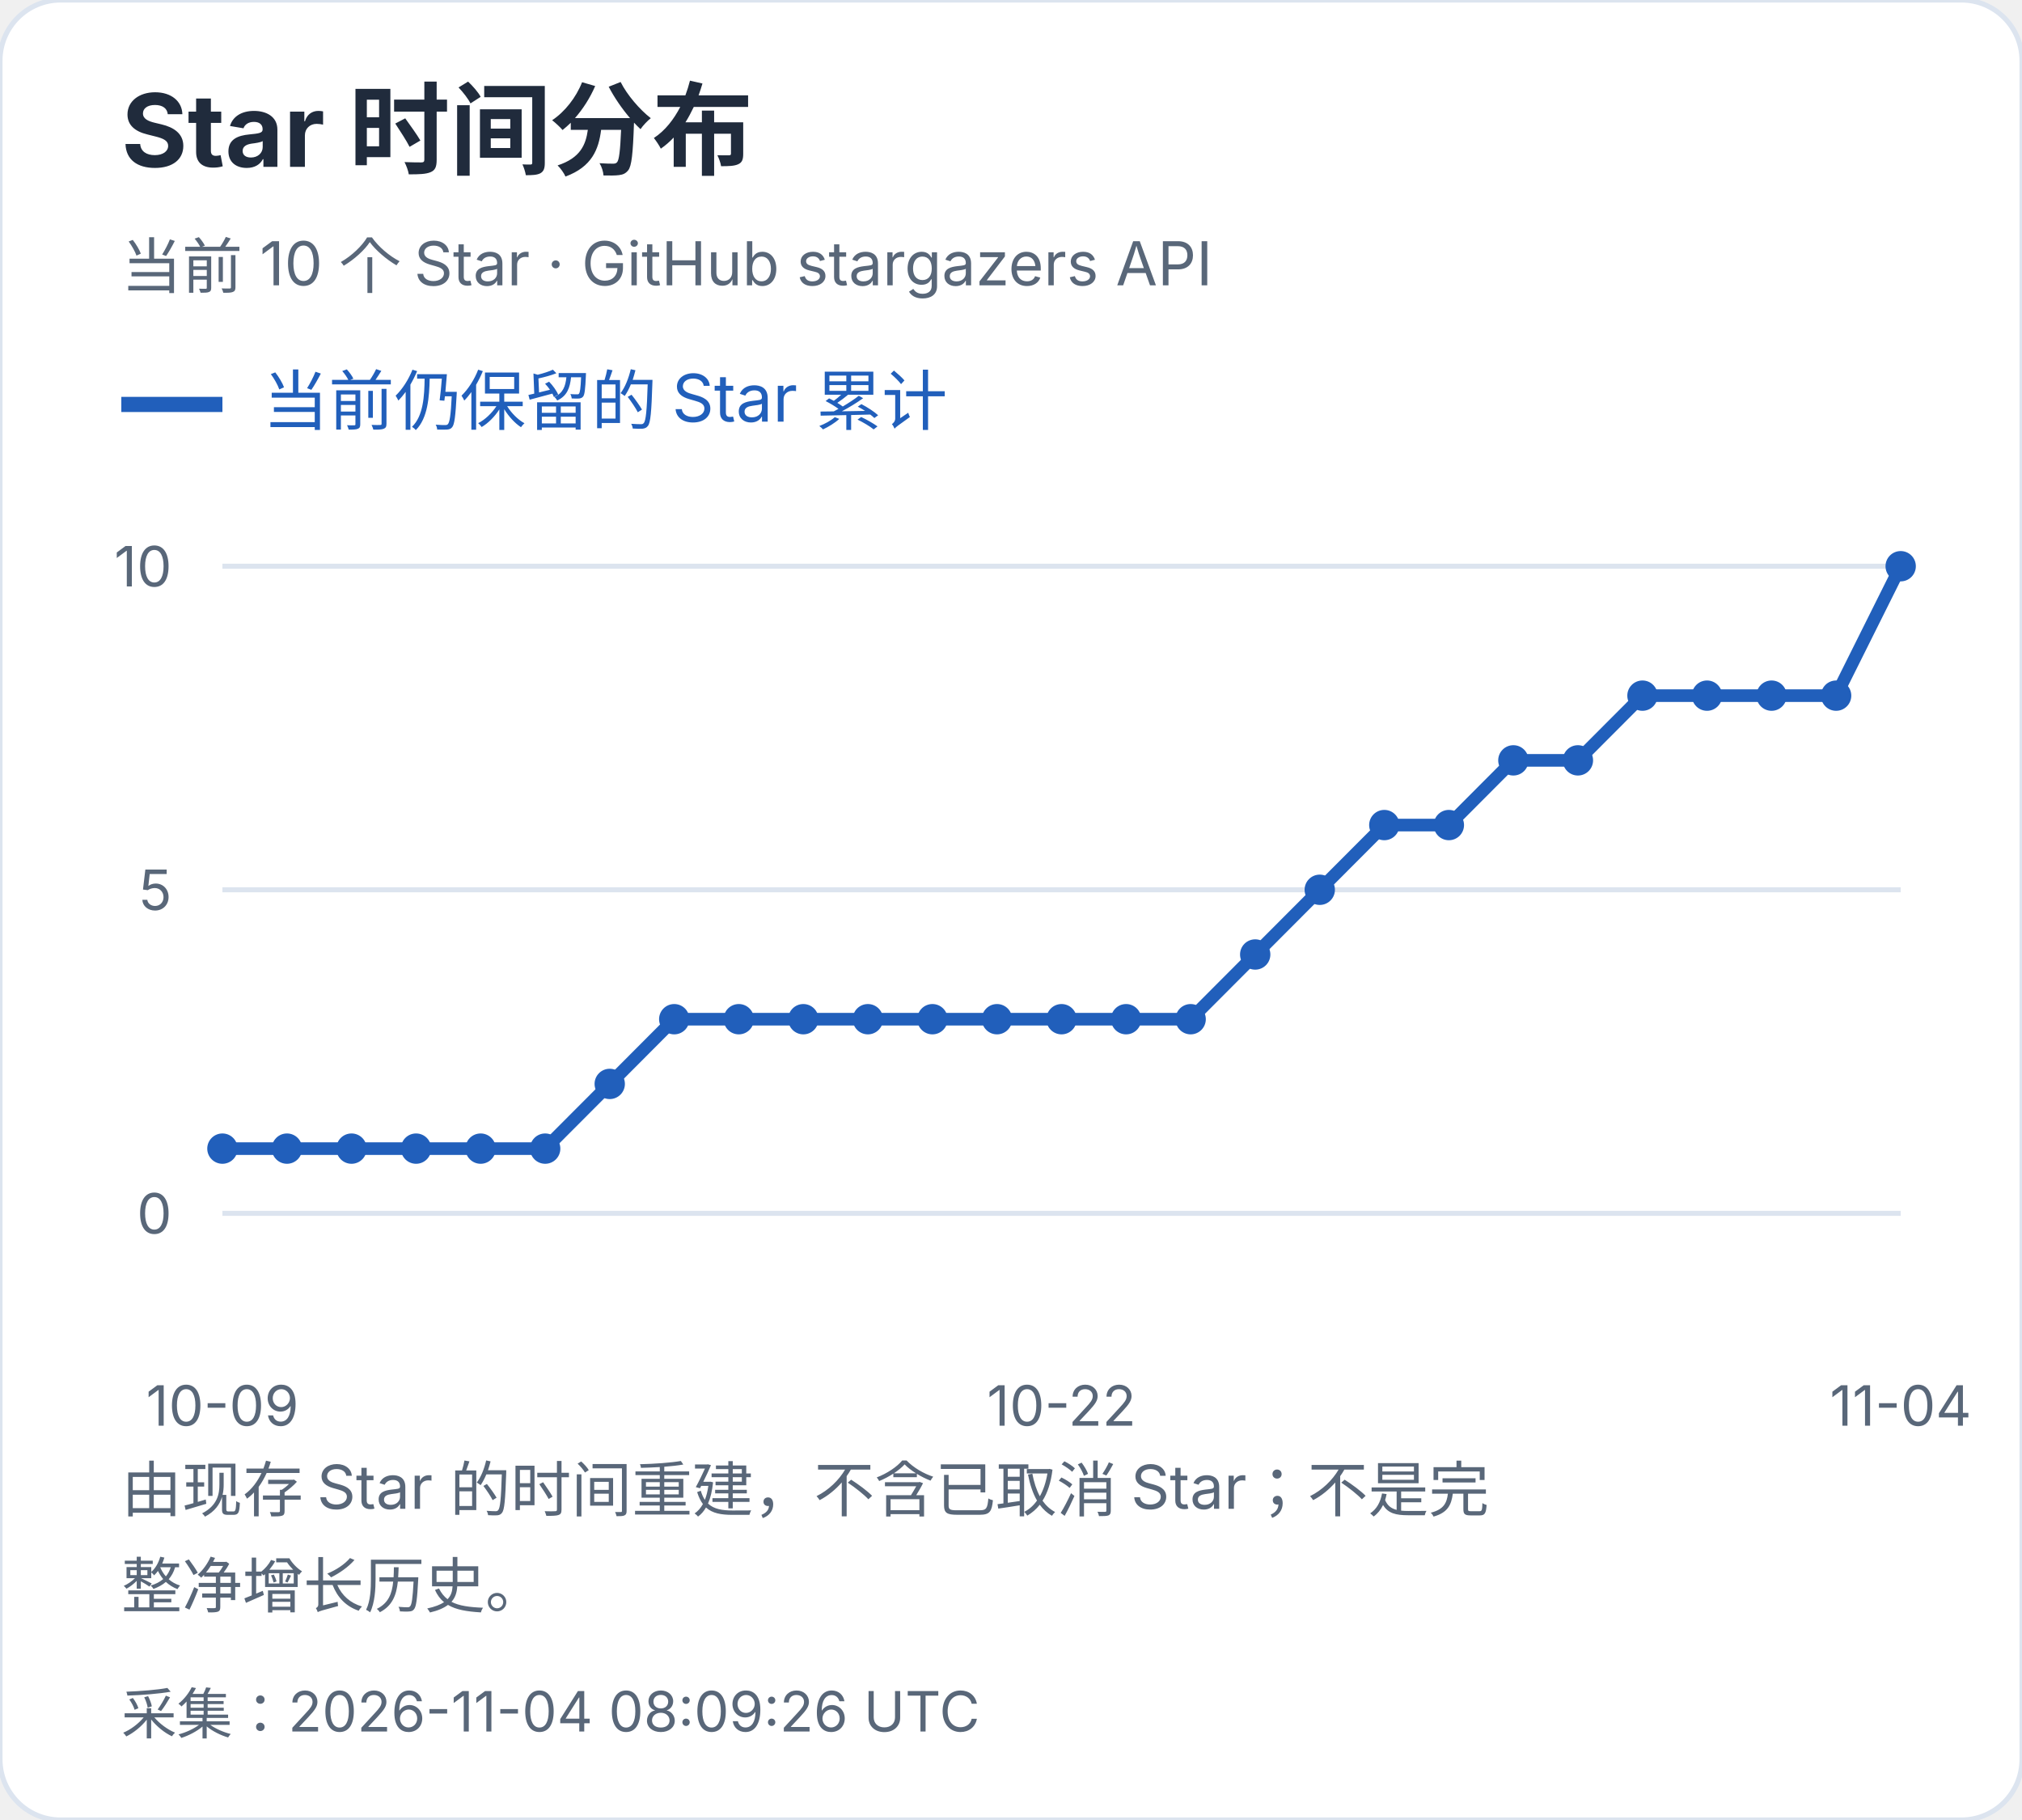
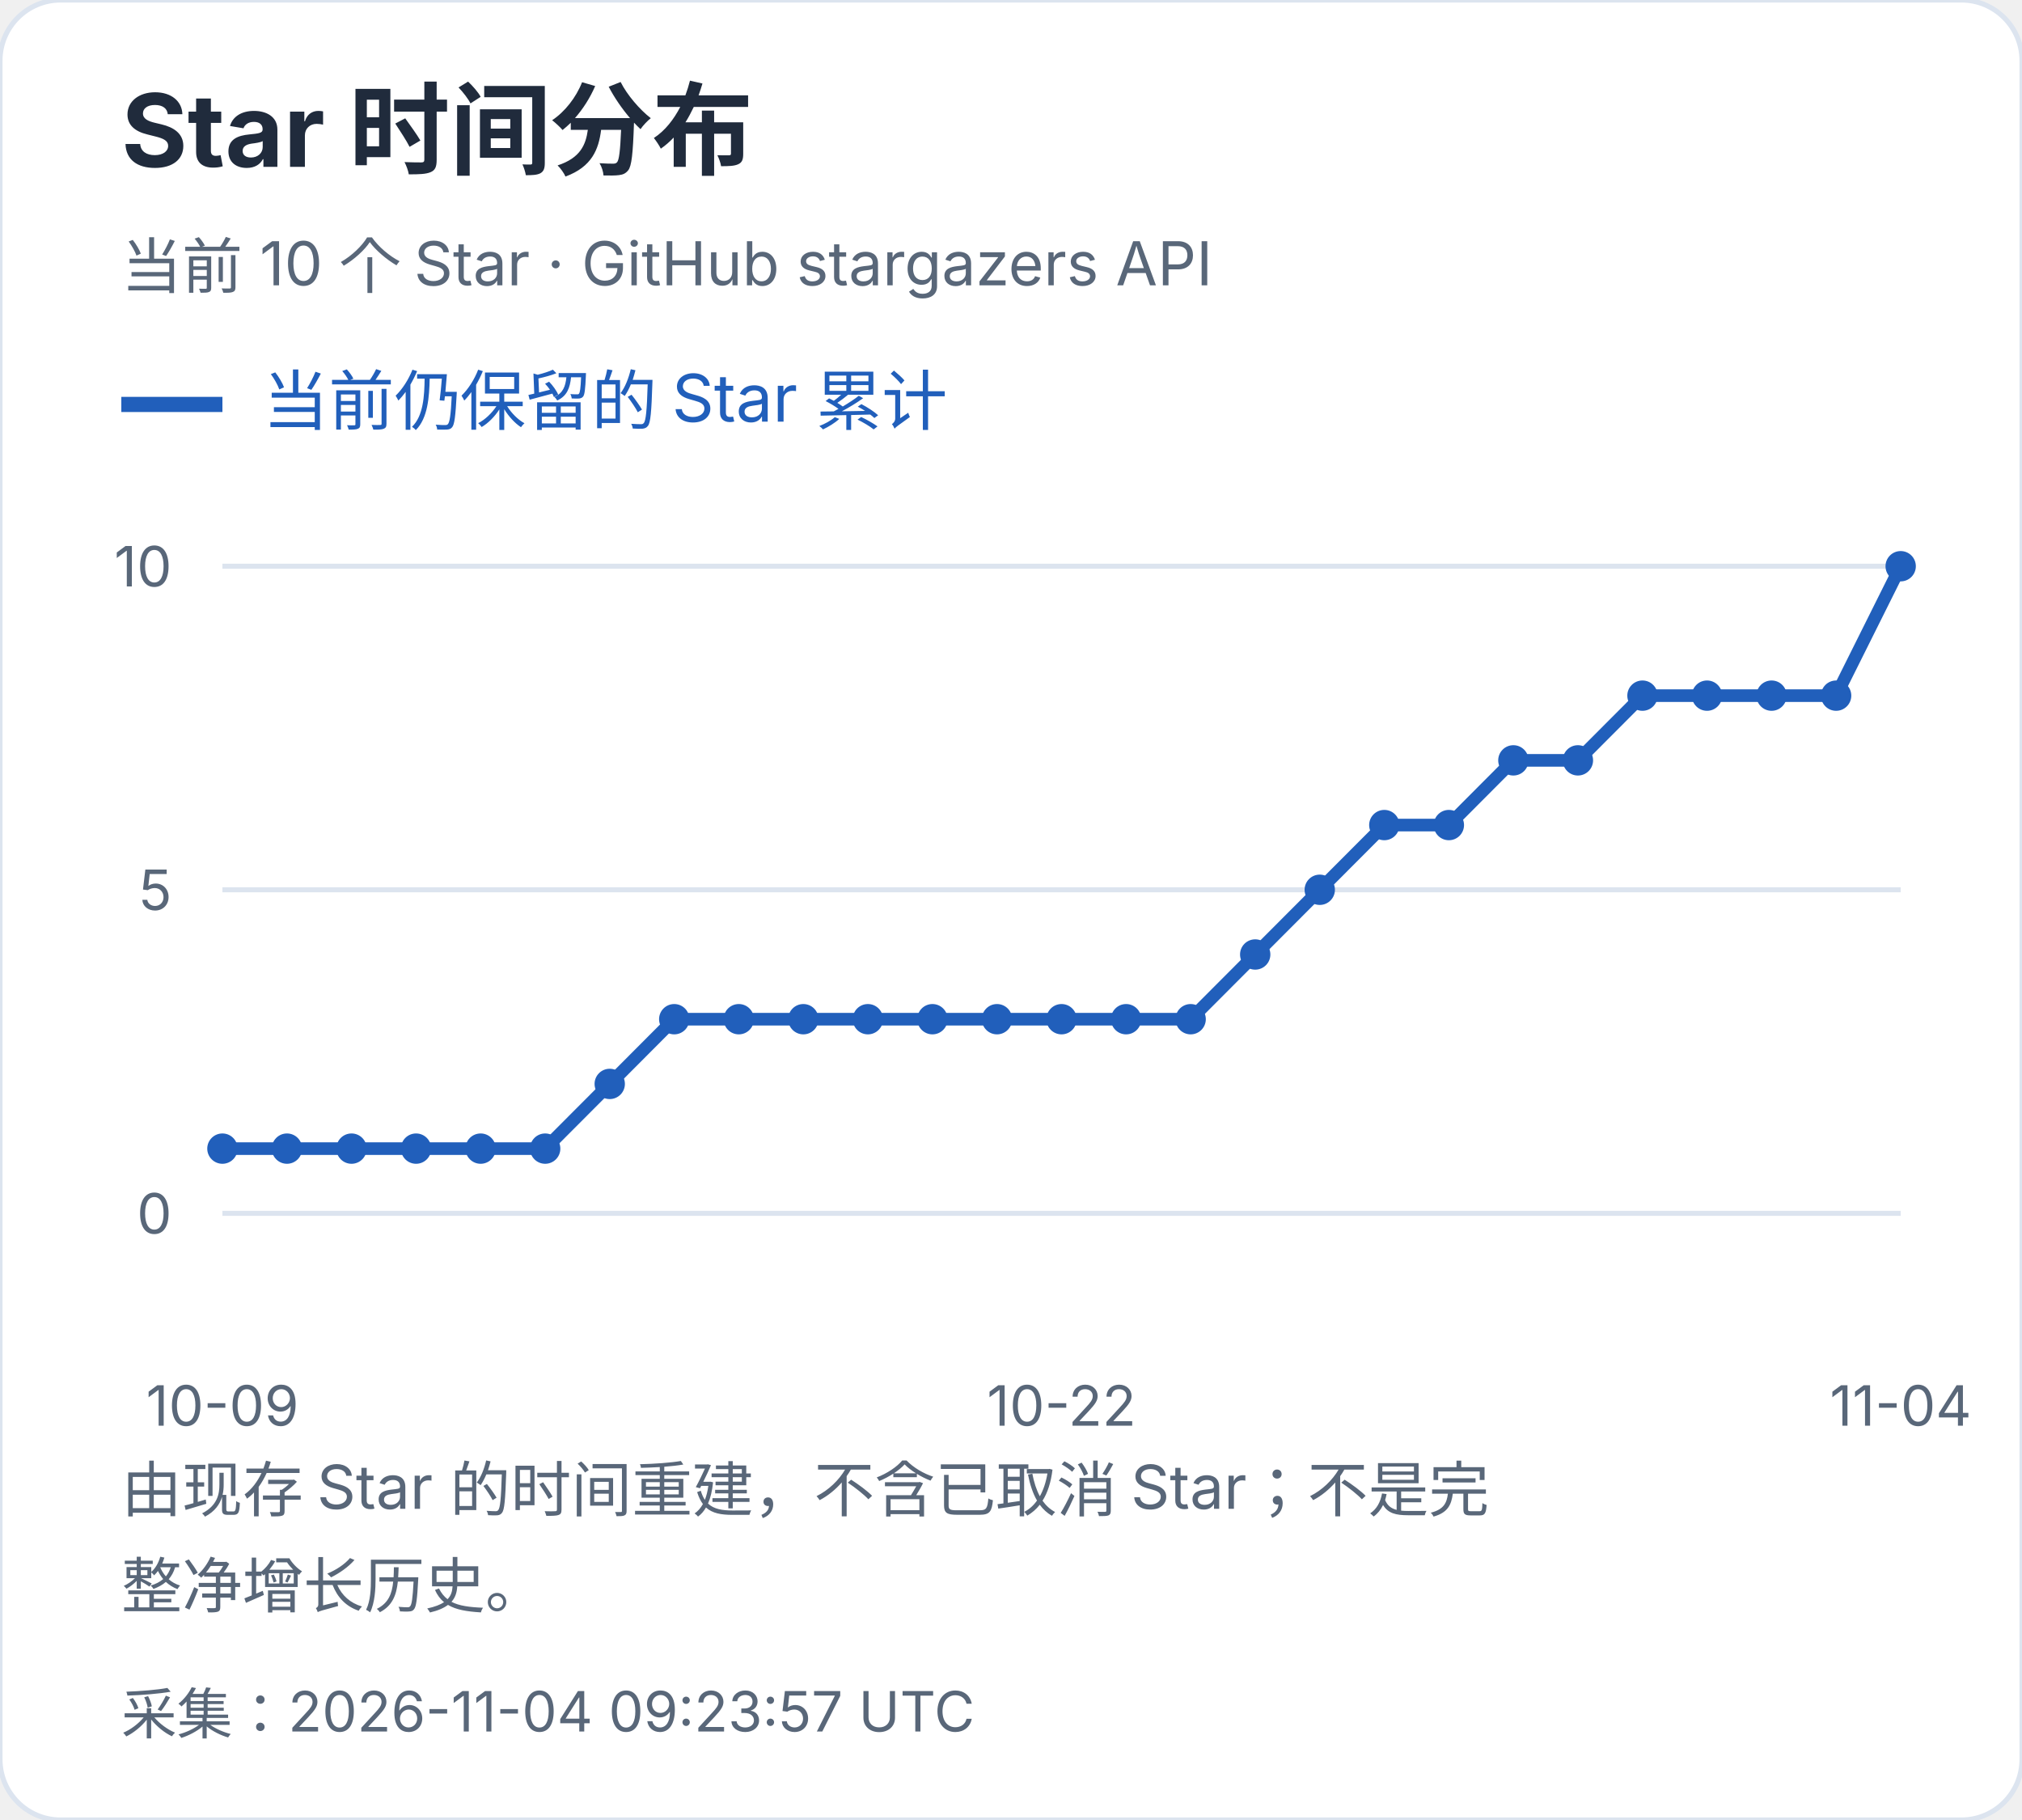
<svg xmlns="http://www.w3.org/2000/svg" width="400" height="360" viewBox="0 0 400 360" role="img" aria-label="Star 时间分布">
  <style>text{font-family:-apple-system,BlinkMacSystemFont,"Segoe UI","PingFang SC","Microsoft YaHei",sans-serif;font-variant-numeric:tabular-nums}</style>
  <rect width="400" height="360" rx="12" fill="white" stroke="#dce4ef" />
  <text x="24" y="33" font-size="20" fill="#202b3c" font-weight="650" text-anchor="start">Star 时间分布</text>
  <text x="24" y="57" font-size="12" fill="#596779" font-weight="400" text-anchor="start">当前 10 个 Star · GitHub stargazers API</text>
  <path d="M24 80h20" stroke="#215fbb" stroke-width="3" />
  <text x="52" y="84" font-size="13" fill="#215fbb" font-weight="400" text-anchor="start">当前仍保留的 Star 累计</text>
  <path d="M44 240.0H376" stroke="#dce4ef" />
  <text x="34" y="244.0" font-size="11" fill="#596779" font-weight="400" text-anchor="end">0</text>
  <path d="M44 176.0H376" stroke="#dce4ef" />
  <text x="34" y="180.0" font-size="11" fill="#596779" font-weight="400" text-anchor="end">5</text>
  <path d="M44 112.0H376" stroke="#dce4ef" />
  <text x="34" y="116.0" font-size="11" fill="#596779" font-weight="400" text-anchor="end">10</text>
  <circle cx="44.00" cy="227.20" r="3" fill="#215fbb" />
  <circle cx="56.77" cy="227.20" r="3" fill="#215fbb" />
  <circle cx="69.54" cy="227.20" r="3" fill="#215fbb" />
  <circle cx="82.31" cy="227.20" r="3" fill="#215fbb" />
  <circle cx="95.08" cy="227.20" r="3" fill="#215fbb" />
  <circle cx="107.85" cy="227.20" r="3" fill="#215fbb" />
  <circle cx="120.62" cy="214.40" r="3" fill="#215fbb" />
  <circle cx="133.38" cy="201.60" r="3" fill="#215fbb" />
  <circle cx="146.15" cy="201.60" r="3" fill="#215fbb" />
  <circle cx="158.92" cy="201.60" r="3" fill="#215fbb" />
  <circle cx="171.69" cy="201.60" r="3" fill="#215fbb" />
  <circle cx="184.46" cy="201.60" r="3" fill="#215fbb" />
  <circle cx="197.23" cy="201.60" r="3" fill="#215fbb" />
  <circle cx="210.00" cy="201.60" r="3" fill="#215fbb" />
  <circle cx="222.77" cy="201.60" r="3" fill="#215fbb" />
  <circle cx="235.54" cy="201.60" r="3" fill="#215fbb" />
  <circle cx="248.31" cy="188.80" r="3" fill="#215fbb" />
  <circle cx="261.08" cy="176.00" r="3" fill="#215fbb" />
  <circle cx="273.85" cy="163.20" r="3" fill="#215fbb" />
  <circle cx="286.62" cy="163.20" r="3" fill="#215fbb" />
  <circle cx="299.38" cy="150.40" r="3" fill="#215fbb" />
  <circle cx="312.15" cy="150.40" r="3" fill="#215fbb" />
  <circle cx="324.92" cy="137.60" r="3" fill="#215fbb" />
  <circle cx="337.69" cy="137.60" r="3" fill="#215fbb" />
  <circle cx="350.46" cy="137.60" r="3" fill="#215fbb" />
  <circle cx="363.23" cy="137.60" r="3" fill="#215fbb" />
  <circle cx="376.00" cy="112.00" r="3" fill="#215fbb" />
  <polyline points="44.00,227.20 56.77,227.20 69.54,227.20 82.31,227.20 95.08,227.20 107.85,227.20 120.62,214.40 133.38,201.60 146.15,201.60 158.92,201.60 171.69,201.60 184.46,201.60 197.23,201.60 210.00,201.60 222.77,201.60 235.54,201.60 248.31,188.80 261.08,176.00 273.85,163.20 286.62,163.20 299.38,150.40 312.15,150.40 324.92,137.60 337.69,137.60 350.46,137.60 363.23,137.60 376.00,112.00" fill="none" stroke="#215fbb" stroke-width="2.5" />
  <text x="44.0" y="282" font-size="11" fill="#596779" font-weight="400" text-anchor="middle">10-09</text>
  <text x="210.0" y="282" font-size="11" fill="#596779" font-weight="400" text-anchor="middle">10-22</text>
  <text x="376.0" y="282" font-size="11" fill="#596779" font-weight="400" text-anchor="middle">11-04</text>
  <text x="24" y="299" font-size="12" fill="#596779" font-weight="400" text-anchor="start">由现存 Star 的时间重建，不含已取消 Star；不是完</text>
  <text x="24" y="318" font-size="12" fill="#596779" font-weight="400" text-anchor="start">整净增长历史。</text>
-   <text x="24" y="343" font-size="11" fill="#596779" font-weight="400" text-anchor="start">采集：2026-11-04 08:09:26 UTC</text>
+   <text x="24" y="343" font-size="11" fill="#596779" font-weight="400" text-anchor="start">采集：2026-11-04 09:23:57 UTC</text>
</svg>
